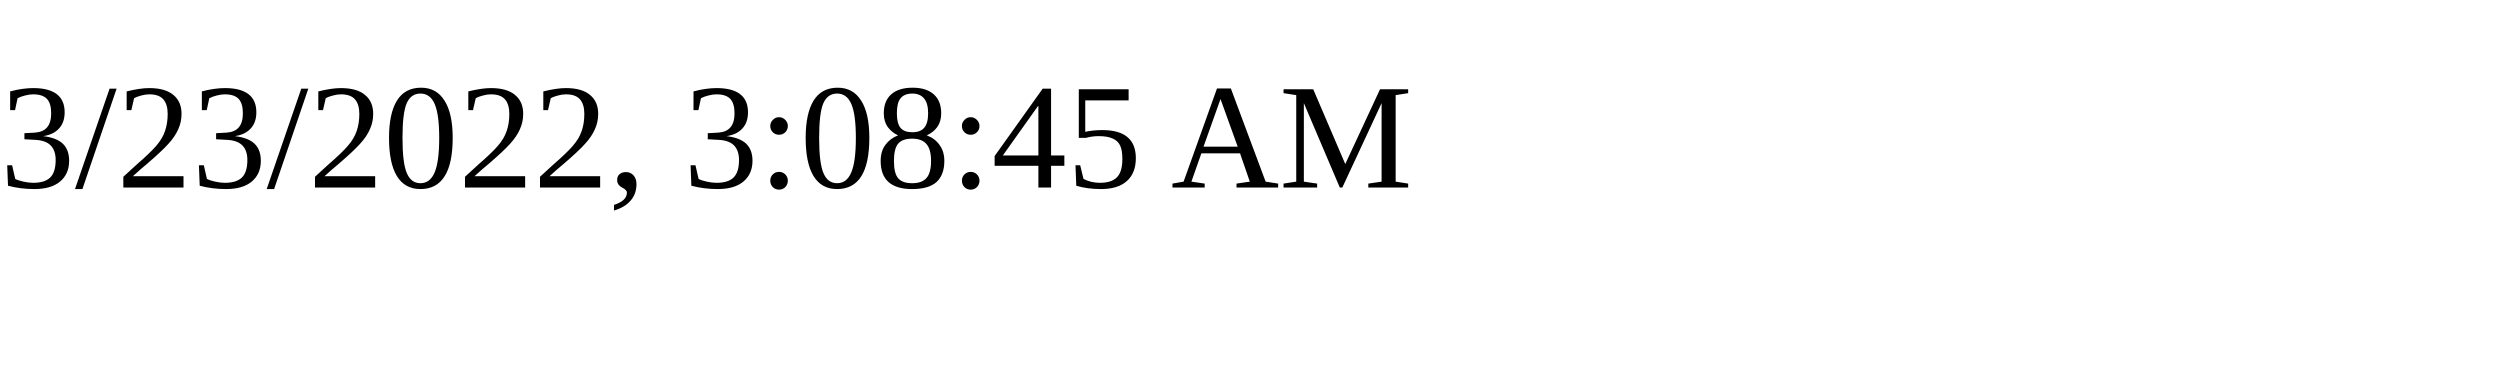
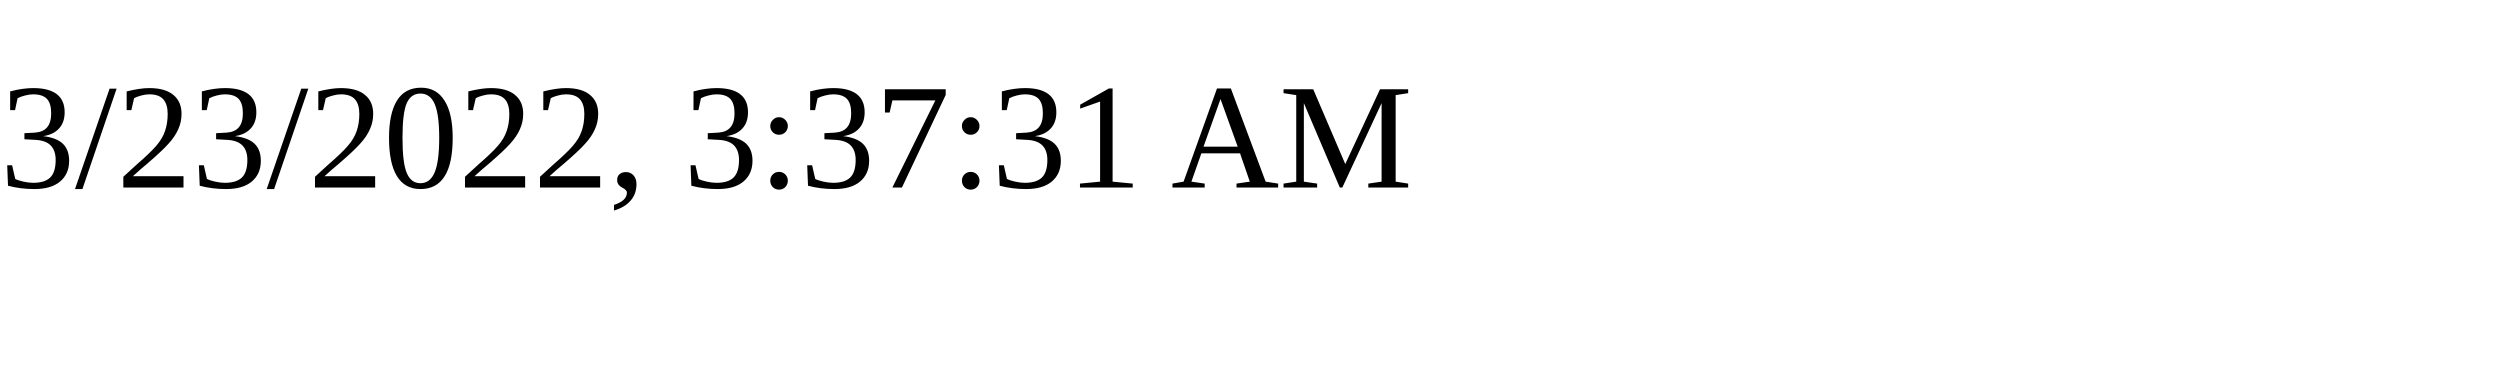
<svg xmlns="http://www.w3.org/2000/svg" height="30" width="200">
-   <text x="0" y="15">3/23/2022, 3:08:45 AM</text>
+   <text x="0" y="15">3/23/2022, 3:37:31 AM</text>
</svg>
